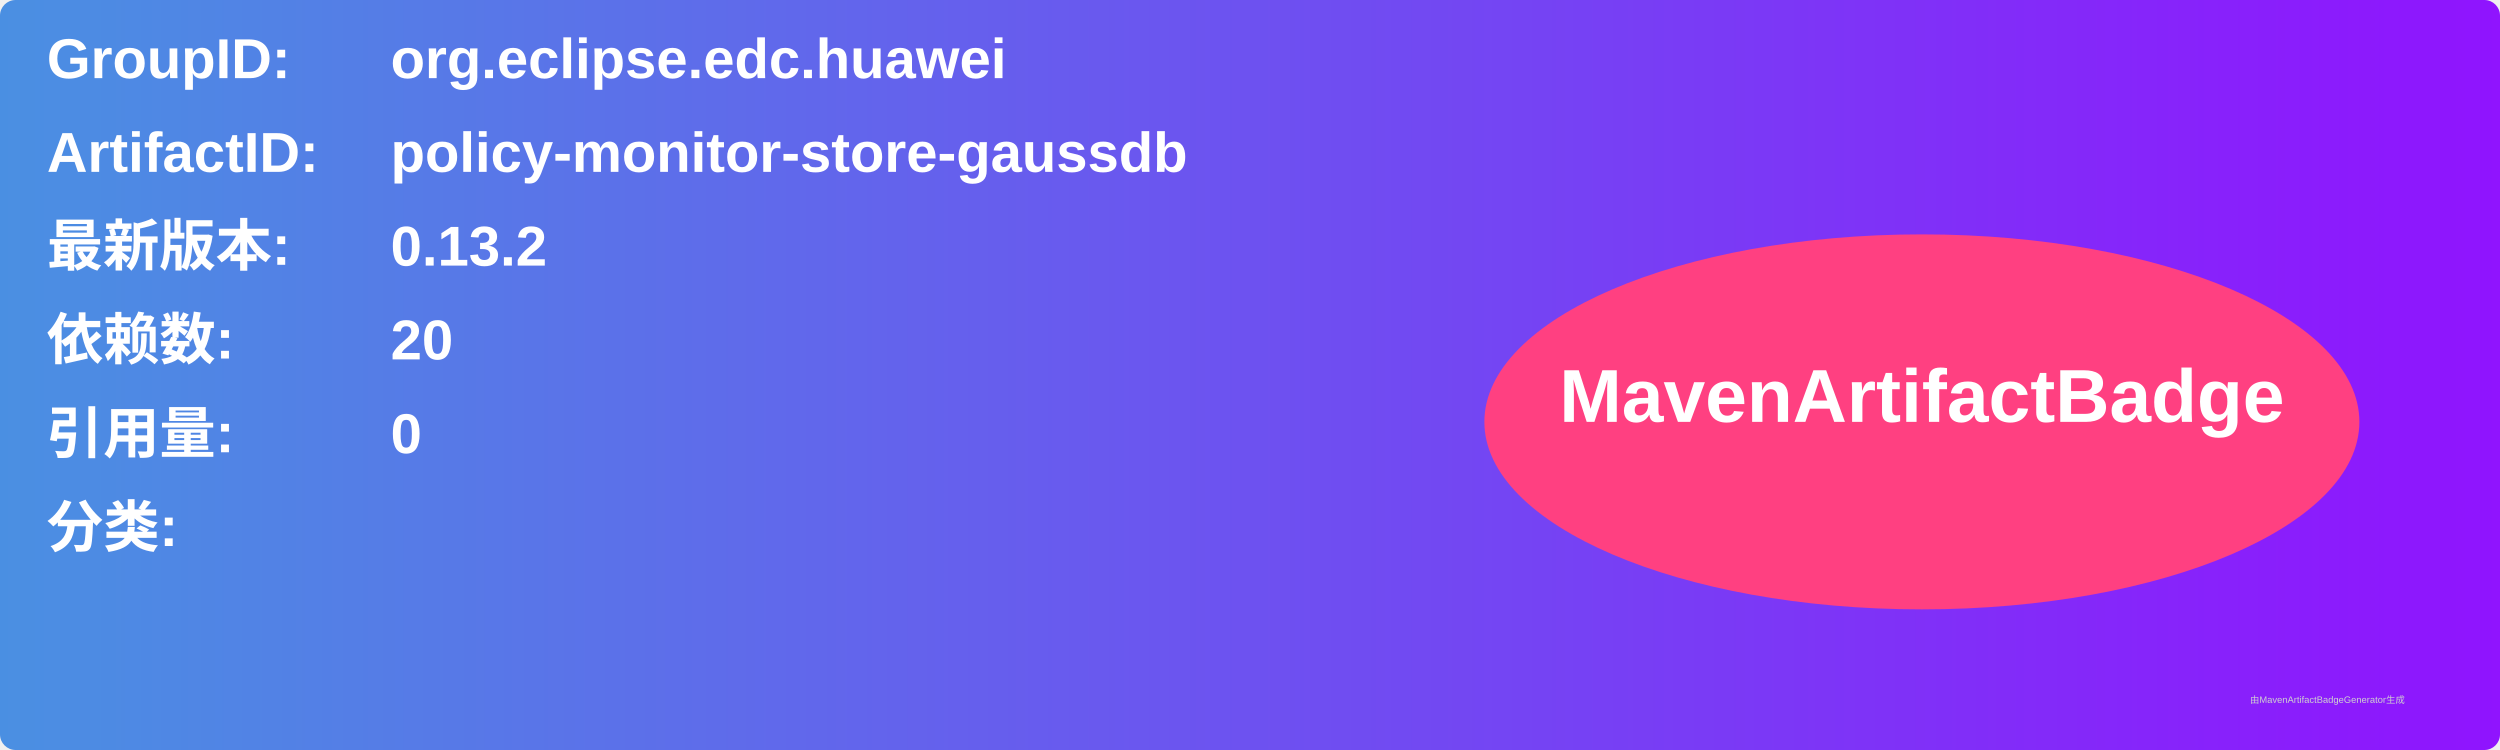
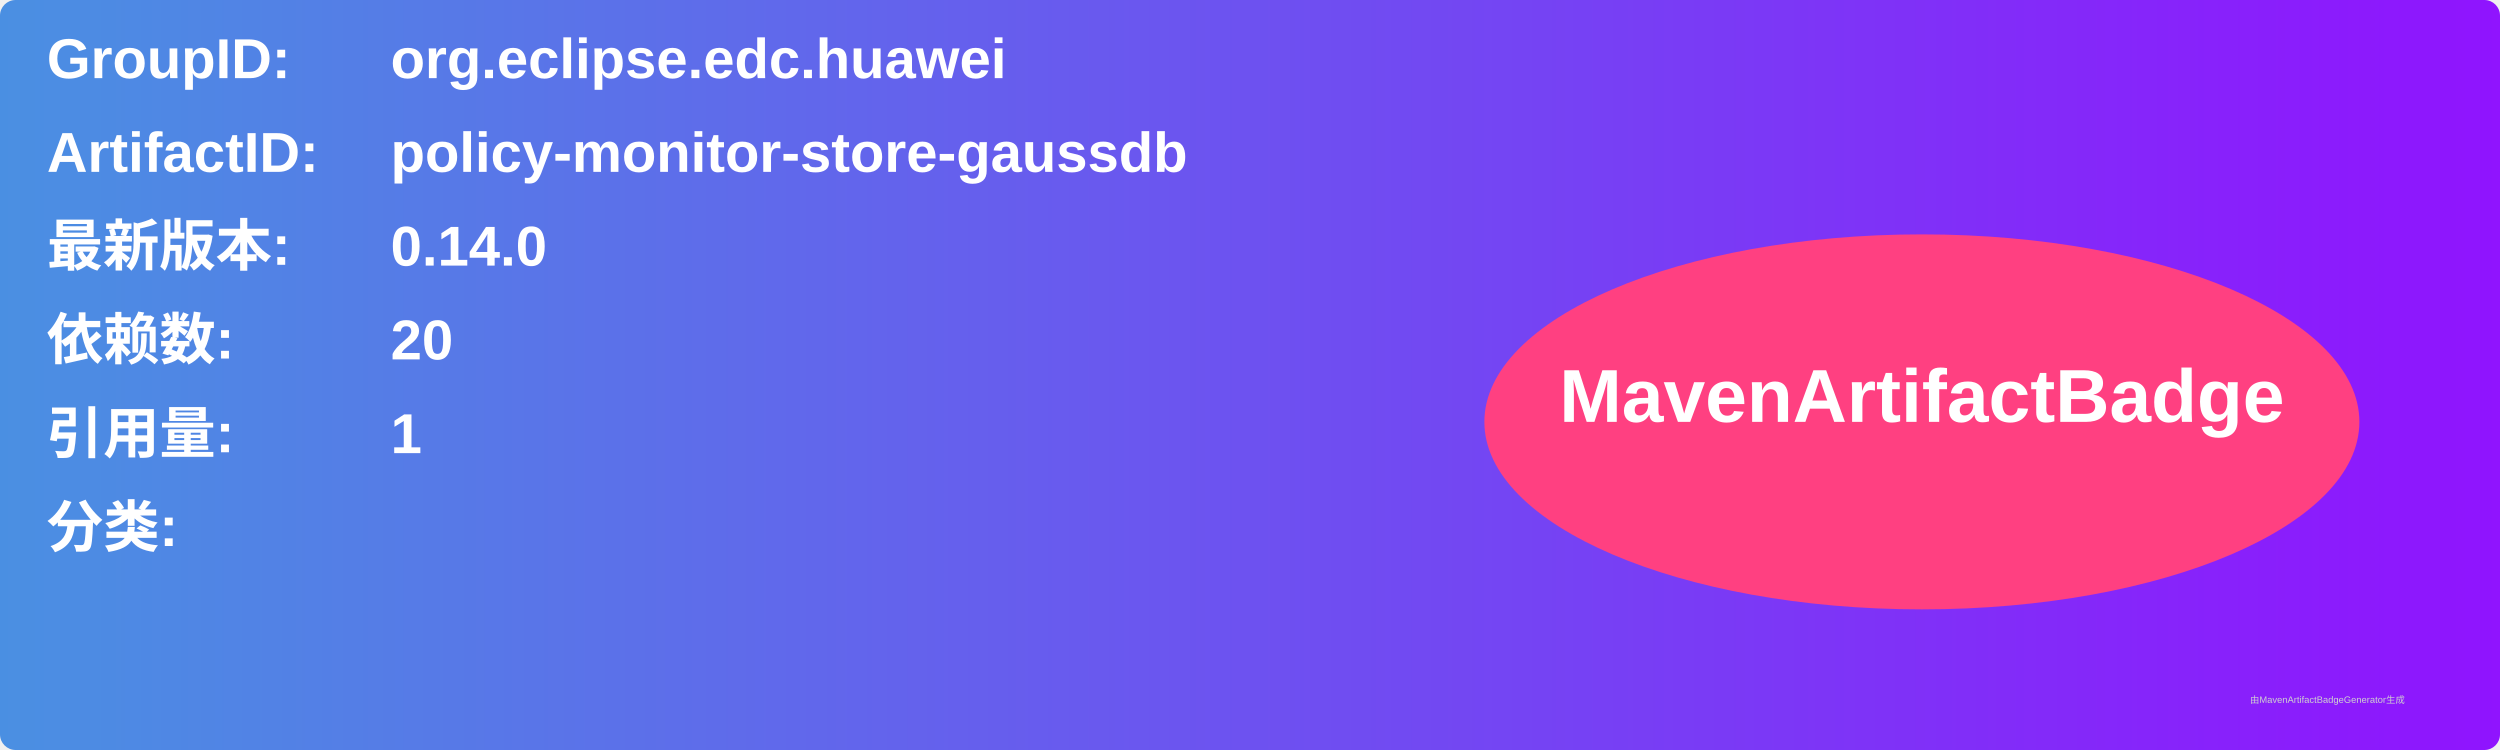
<svg xmlns="http://www.w3.org/2000/svg" width="800" height="240" viewBox="0 0 800 240">
  <linearGradient id="grad" x1="0%" y1="0%" x2="100%" y2="0%">
    <stop offset="0%" stop-color="#4a90e2" />
    <stop offset="100%" stop-color="#9013fe" />
  </linearGradient>
  <rect width="100%" height="100%" rx="5" ry="5" fill="url(#grad)" />
  <g transform="translate(15, 15)">
    <text x="0" y="10" font-family="Arial" font-size="18" fill="white" font-weight="bold" width="260">GroupID:</text>
    <text x="110" y="10" font-family="Arial" font-size="18" fill="white" font-weight="bold" width="460">org.eclipse.edc.huawei</text>
    <text x="0" y="40" font-family="Arial" font-size="18" fill="white" font-weight="bold" width="260">ArtifactID:</text>
    <text x="110" y="40" font-family="Arial" font-size="18" fill="white" font-weight="bold" width="460">policy-monitor-store-gaussdb</text>
    <text x="0" y="70" font-family="Arial" font-size="18" fill="white" font-weight="bold">最新版本:</text>
    <text x="110" y="70" font-family="Arial" font-size="18" fill="white" font-weight="bold">
-       <tspan font-weight="bold">0.13.2</tspan>
+       <tspan font-weight="bold">0.14.0</tspan>
    </text>
    <text x="0" y="100" font-family="Arial" font-size="18" fill="white" font-weight="bold">依赖数: </text>
    <text x="110" y="100" font-family="Arial" font-size="18" fill="white">
      <tspan font-weight="bold">20</tspan>
    </text>
    <text x="0" y="130" font-family="Arial" font-size="18" fill="white" font-weight="bold">引用量: </text>
    <text x="110" y="130" font-family="Arial" font-size="18" fill="white">
-       <tspan font-weight="bold">0</tspan>
+       <tspan font-weight="bold">1</tspan>
    </text>
    <text x="0" y="160" font-family="Arial" font-size="18" fill="white" font-weight="bold">分类:</text>
    <text x="10" y="190" font-family="Arial" font-size="10" fill="white">
      <tspan font-weight="bold" />
    </text>
    <ellipse cx="600" cy="120" rx="140" ry="60" fill="#ff4081" />
    <text x="600" y="120" text-anchor="middle" font-family="Arial" font-size="24" fill="white" font-weight="bold">MavenArtifactBadge</text>
  </g>
  <text x="720" y="225" font-family="Arial" font-size="3" fill="#d0d0d0">由MavenArtifactBadgeGenerator生成</text>
</svg>
